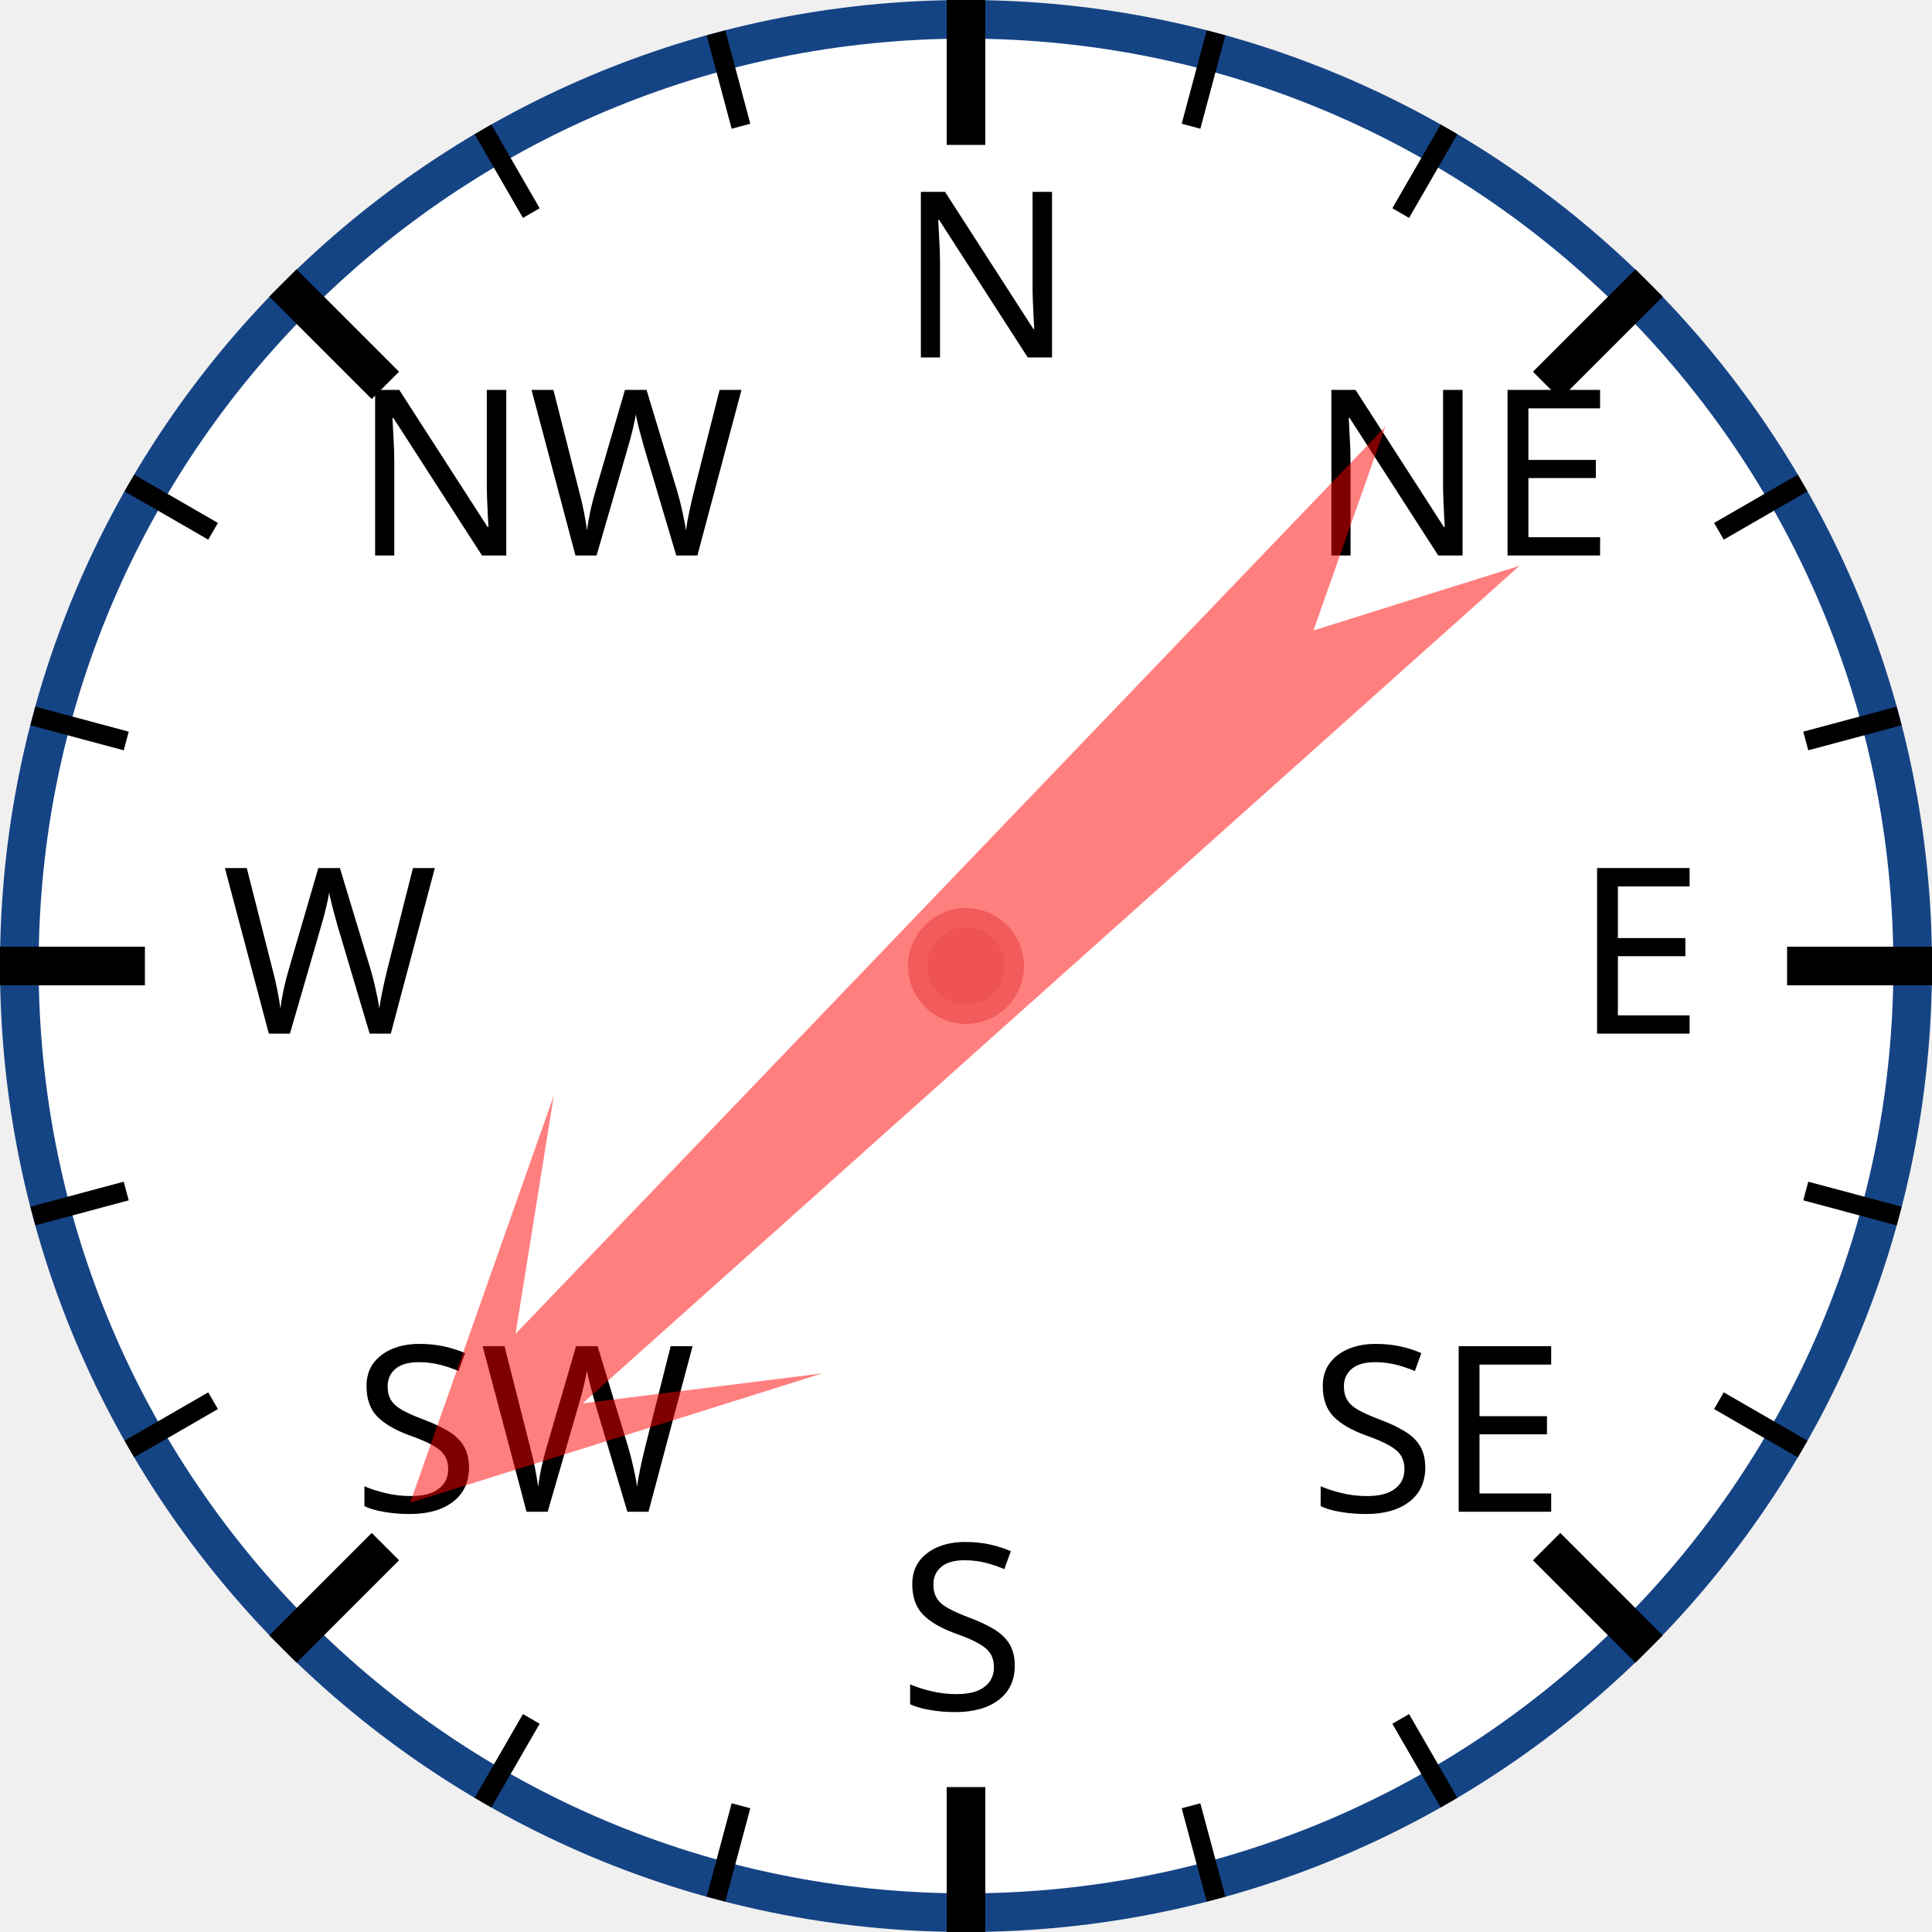
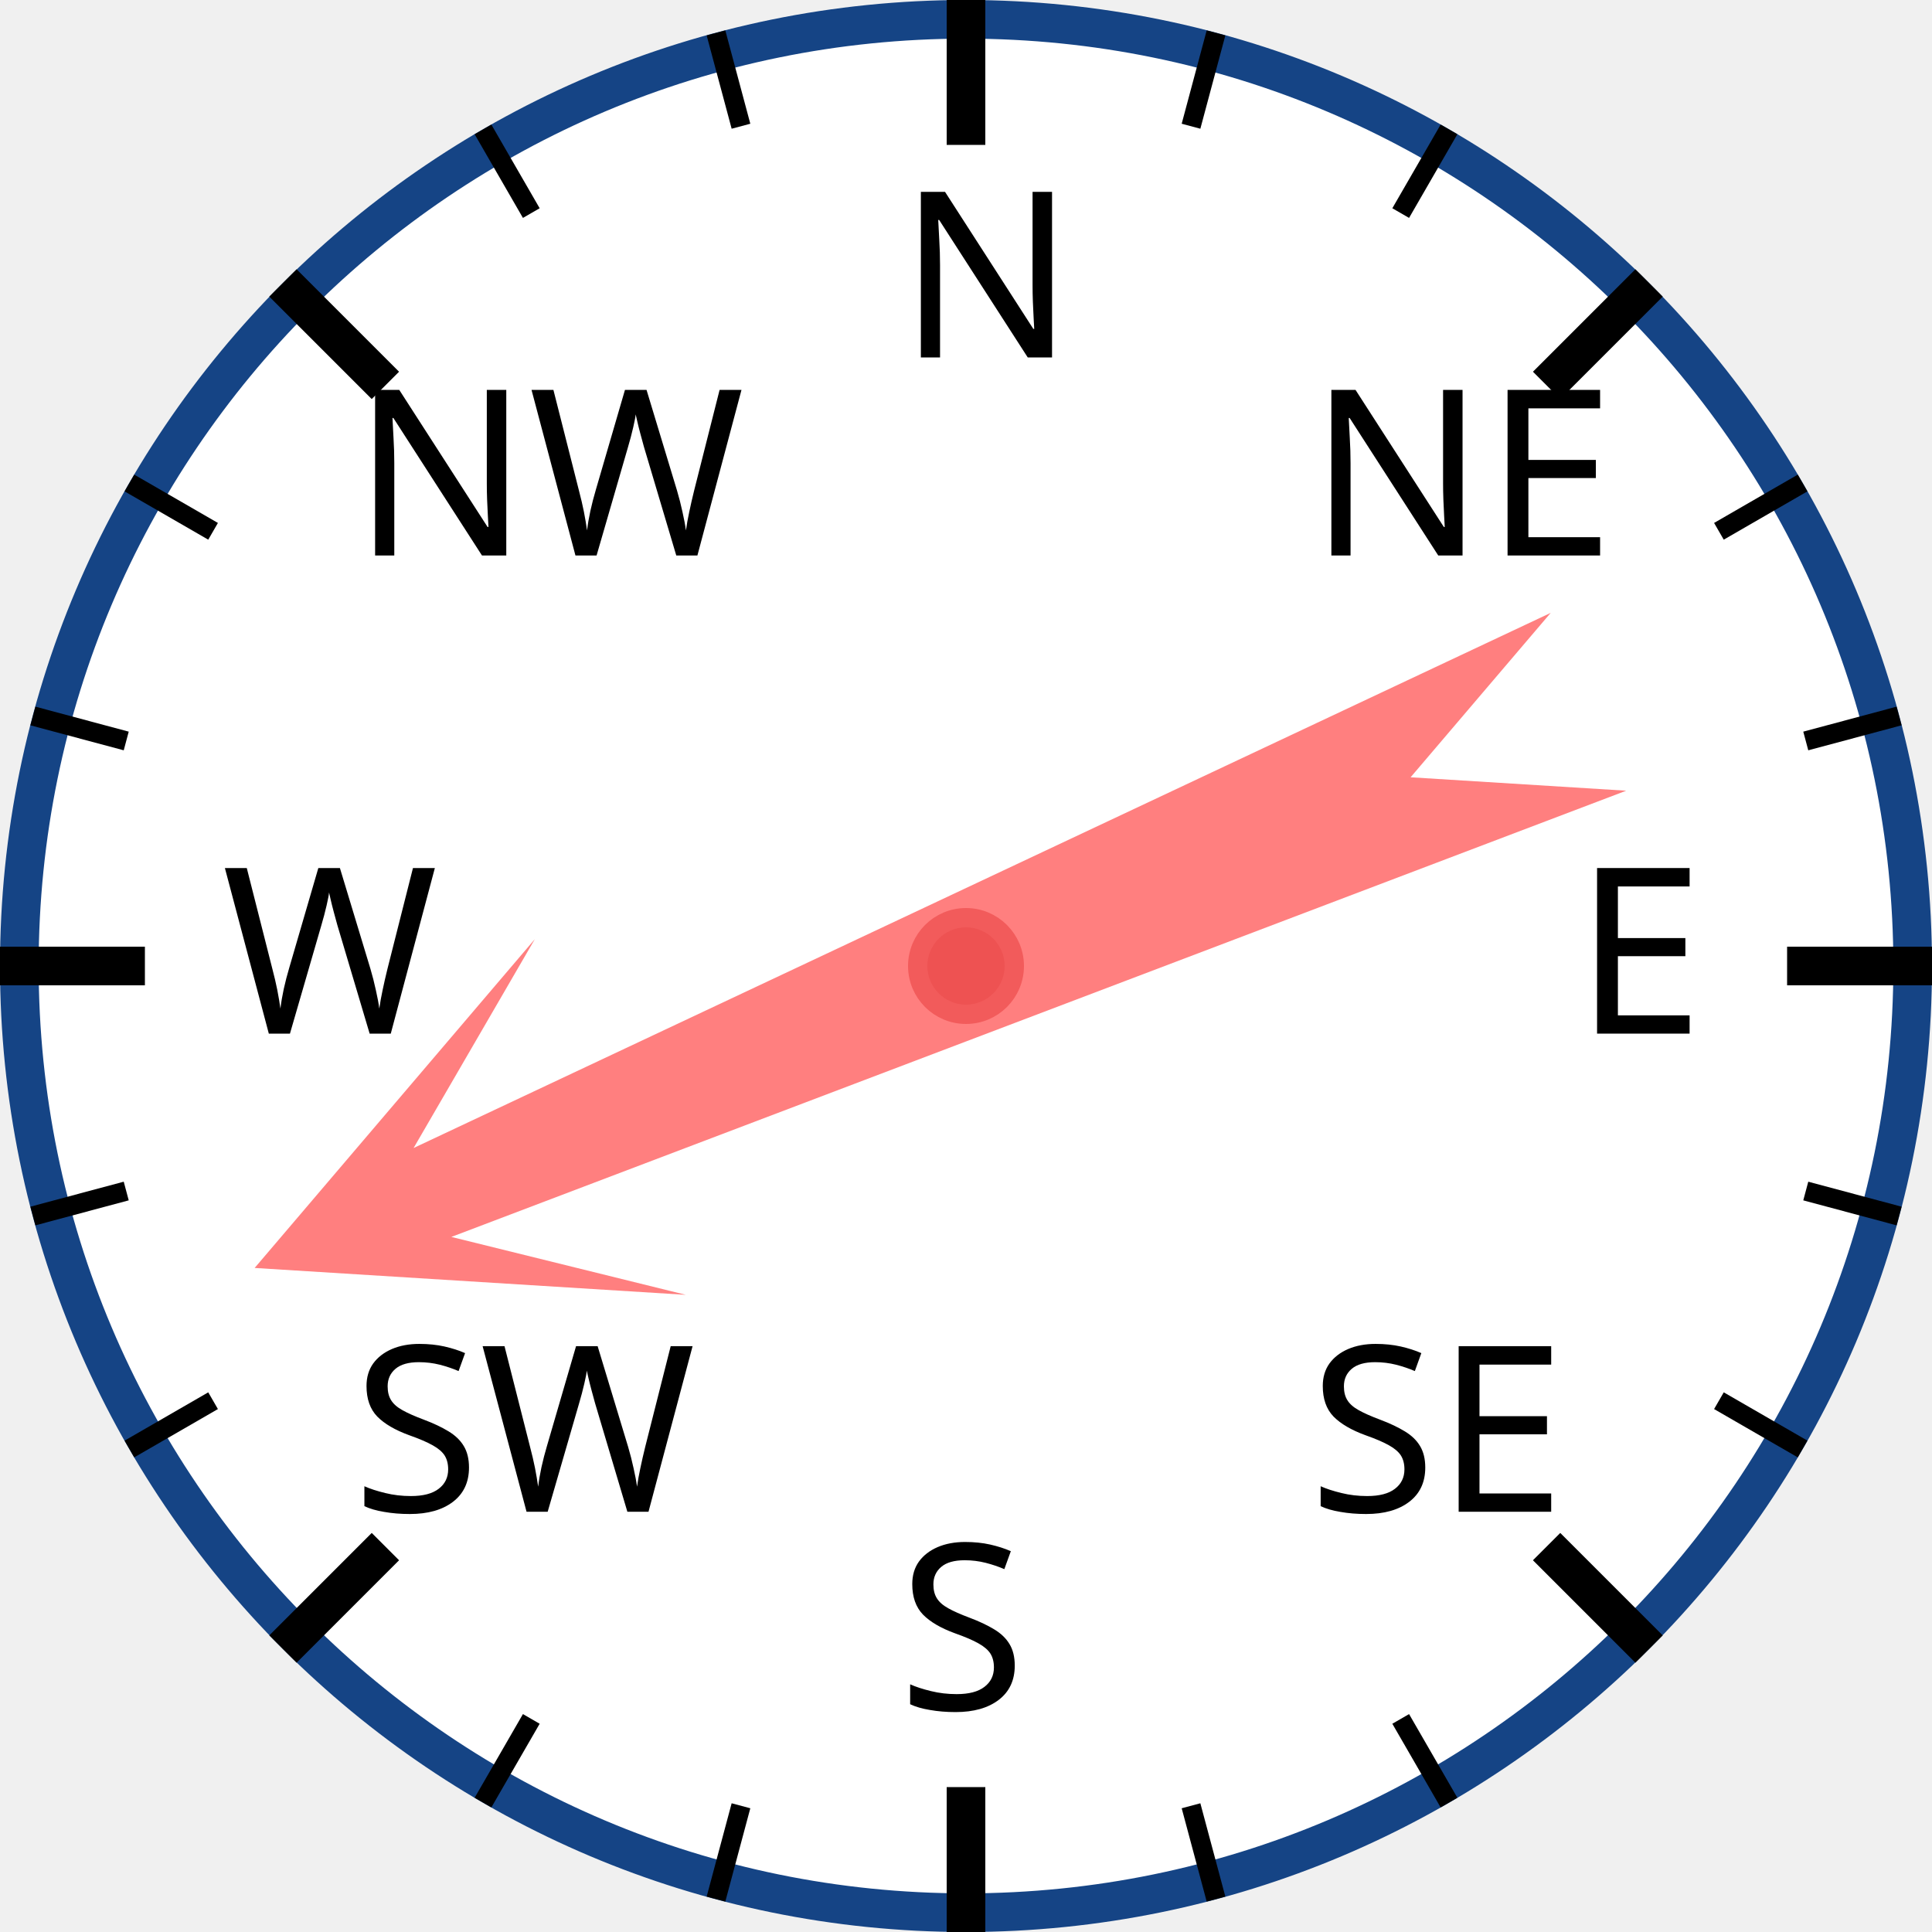
<svg xmlns="http://www.w3.org/2000/svg" width="120px" height="120px" viewBox="0 0 200 200">
  <circle cx="100" cy="100" r="98" style="fill: white; stroke: #154485; stroke-width: 4;" />
  <text x="93.0" y="37.0" style="font-family: sans-serif; font-size: 18pt;">N</text>
  <line x1="100.0" y1="0.0" x2="100.0" y2="15.0" style="stroke: black; stroke-width: 4;" />
  <line x1="74.118" y1="3.407" x2="76.706" y2="13.067" style="stroke: black; stroke-width: 2;" />
  <line x1="50" y1="13.397" x2="55" y2="22.058" style="stroke: black; stroke-width: 2;" />
  <text x="36.503" y="57.503" style="font-family: sans-serif; font-size: 18pt;">NW</text>
  <line x1="29.289" y1="29.289" x2="39.896" y2="39.896" style="stroke: black; stroke-width: 4;" />
  <line x1="13.397" y1="50" x2="22.058" y2="55" style="stroke: black; stroke-width: 2;" />
  <line x1="3.407" y1="74.118" x2="13.067" y2="76.706" style="stroke: black; stroke-width: 2;" />
  <text x="23.0" y="107.0" style="font-family: sans-serif; font-size: 18pt;">W</text>
  <line x1="0.0" y1="100.0" x2="15.0" y2="100.0" style="stroke: black; stroke-width: 4;" />
  <line x1="3.407" y1="125.882" x2="13.067" y2="123.294" style="stroke: black; stroke-width: 2;" />
  <line x1="13.397" y1="150" x2="22.058" y2="145" style="stroke: black; stroke-width: 2;" />
  <text x="36.503" y="156.497" style="font-family: sans-serif; font-size: 18pt;">SW</text>
  <line x1="29.289" y1="170.711" x2="39.896" y2="160.104" style="stroke: black; stroke-width: 4;" />
  <line x1="50" y1="186.603" x2="55" y2="177.942" style="stroke: black; stroke-width: 2;" />
  <line x1="74.118" y1="196.593" x2="76.706" y2="186.933" style="stroke: black; stroke-width: 2;" />
  <text x="93" y="177.0" style="font-family: sans-serif; font-size: 18pt;">S</text>
  <line x1="100" y1="200.0" x2="100" y2="185.0" style="stroke: black; stroke-width: 4;" />
  <line x1="125.882" y1="196.593" x2="123.294" y2="186.933" style="stroke: black; stroke-width: 2;" />
  <line x1="150.0" y1="186.603" x2="145.0" y2="177.942" style="stroke: black; stroke-width: 2;" />
  <text x="135.497" y="156.497" style="font-family: sans-serif; font-size: 18pt;">SE</text>
  <line x1="170.711" y1="170.711" x2="160.104" y2="160.104" style="stroke: black; stroke-width: 4;" />
  <line x1="186.603" y1="150" x2="177.942" y2="145" style="stroke: black; stroke-width: 2;" />
  <line x1="196.593" y1="125.882" x2="186.933" y2="123.294" style="stroke: black; stroke-width: 2;" />
  <text x="163.0" y="107" style="font-family: sans-serif; font-size: 18pt;">E</text>
  <line x1="200.0" y1="100" x2="185.0" y2="100" style="stroke: black; stroke-width: 4;" />
  <line x1="196.593" y1="74.118" x2="186.933" y2="76.706" style="stroke: black; stroke-width: 2;" />
  <line x1="186.603" y1="50" x2="177.942" y2="55" style="stroke: black; stroke-width: 2;" />
  <text x="135.497" y="57.503" style="font-family: sans-serif; font-size: 18pt;">NE</text>
  <line x1="170.711" y1="29.289" x2="160.104" y2="39.896" style="stroke: black; stroke-width: 4;" />
  <line x1="150" y1="13.397" x2="145" y2="22.058" style="stroke: black; stroke-width: 2;" />
  <line x1="125.882" y1="3.407" x2="123.294" y2="13.067" style="stroke: black; stroke-width: 2;" />
-   <polygon points="100 20 120 60 105 40 110 170 100 150 90 170 95 40 80 60" style="fill: red; fill-opacity: 0.5;" transform="rotate(226,100,100)" />
+   <polygon points="100 20 120 60 105 40 110 170 100 150 90 170 95 40 80 60" style="fill: red; fill-opacity: 0.5;" transform="rotate(247,100,100)" />
  <circle cx="100" cy="100" r="5" style="fill: #EE5252; stroke: #F25B5B; stroke-width: 2;" />
</svg>
